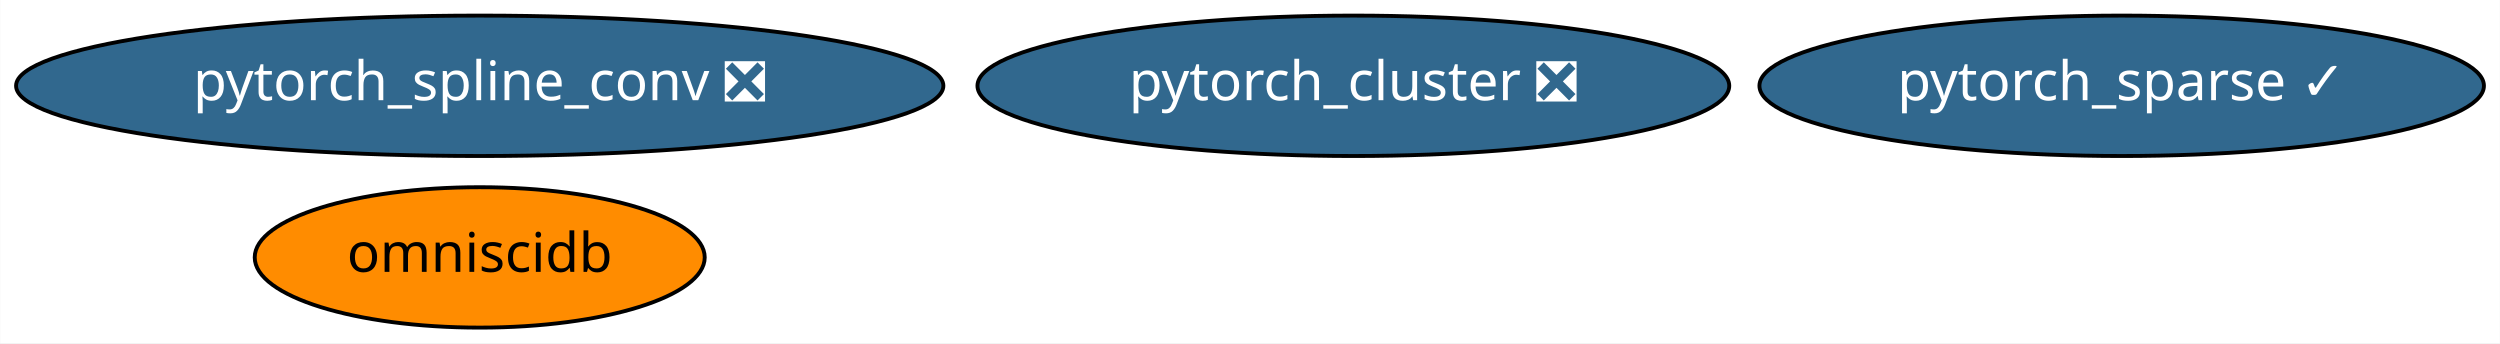
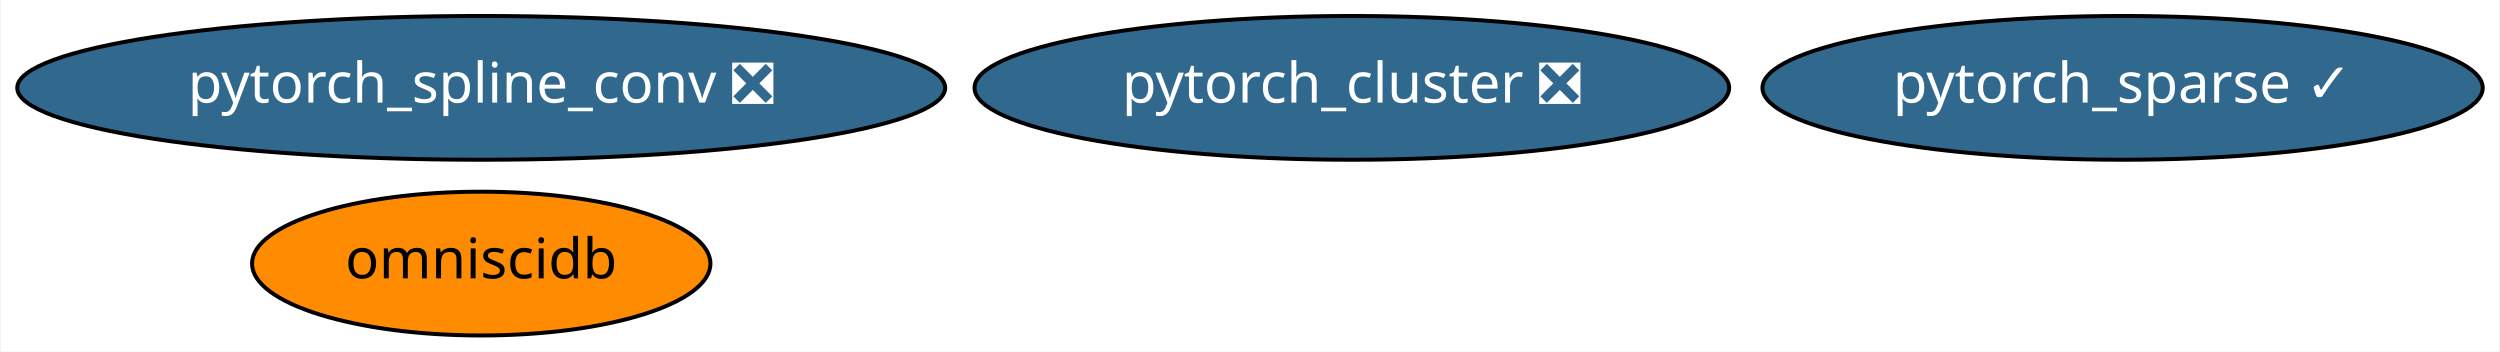
- <svg xmlns="http://www.w3.org/2000/svg" xmlns:xlink="http://www.w3.org/1999/xlink" width="641pt" height="88pt" viewBox="0.00 0.00 640.88 88.00">
+ <svg xmlns="http://www.w3.org/2000/svg" xmlns:xlink="http://www.w3.org/1999/xlink" width="626pt" height="88pt" viewBox="0.00 0.00 625.68 88.00">
  <g id="graph0" class="graph" transform="scale(1 1) rotate(0) translate(4 84)">
-     <polygon fill="white" stroke="transparent" points="-4,4 -4,-84 636.88,-84 636.88,4 -4,4" />
+     <polygon fill="white" stroke="transparent" points="-4,4 -4,-84 621.68,-84 621.68,4 -4,4" />
    <g id="node1" class="node">
      <g id="a_node1">
        <a xlink:href="https://github.com/conda-forge/pytorch_cluster-feedstock/pull/10" xlink:title="pytorch_cluster ❎">
-           <ellipse fill="#31688e" stroke="black" cx="342.94" cy="-62" rx="96.38" ry="18" />
-           <text text-anchor="middle" x="342.94" y="-58.3" font-family="Times-Roman" font-size="14.00" fill="white">pytorch_cluster ❎</text>
+           <ellipse fill="#31688e" stroke="black" cx="334.34" cy="-62" rx="94.48" ry="18" />
+           <text text-anchor="middle" x="334.34" y="-58.3" font-family="Times-Roman" font-size="14.00" fill="white">pytorch_cluster ❎</text>
        </a>
      </g>
    </g>
    <g id="node2" class="node">
      <g id="a_node2">
        <a xlink:href="https://github.com/conda-forge/pytorch_spline_conv-feedstock/pull/13" xlink:title="pytorch_spline_conv ❎">
-           <ellipse fill="#31688e" stroke="black" cx="118.94" cy="-62" rx="118.88" ry="18" />
-           <text text-anchor="middle" x="118.94" y="-58.3" font-family="Times-Roman" font-size="14.00" fill="white">pytorch_spline_conv ❎</text>
+           <ellipse fill="#31688e" stroke="black" cx="116.34" cy="-62" rx="116.18" ry="18" />
+           <text text-anchor="middle" x="116.34" y="-58.3" font-family="Times-Roman" font-size="14.00" fill="white">pytorch_spline_conv ❎</text>
        </a>
      </g>
    </g>
    <g id="node3" class="node">
      <g id="a_node3">
        <a xlink:href="https://github.com/conda-forge/pytorch_sparse-feedstock/pull/18" xlink:title="pytorch_sparse ✓">
-           <ellipse fill="#31688e" stroke="black" cx="539.94" cy="-62" rx="92.88" ry="18" />
-           <text text-anchor="middle" x="539.94" y="-58.3" font-family="Times-Roman" font-size="14.00" fill="white">pytorch_sparse ✓</text>
+           <ellipse fill="#31688e" stroke="black" cx="527.34" cy="-62" rx="90.18" ry="18" />
+           <text text-anchor="middle" x="527.34" y="-58.3" font-family="Times-Roman" font-size="14.00" fill="white">pytorch_sparse ✓</text>
        </a>
      </g>
    </g>
    <g id="node4" class="node">
      <g id="a_node4">
        <a xlink:href="https://github.com/conda-forge/omniscidb-feedstock" xlink:title="omniscidb">
-           <ellipse fill="#ff8c00" stroke="black" cx="118.94" cy="-18" rx="57.69" ry="18" />
-           <text text-anchor="middle" x="118.94" y="-14.3" font-family="Times-Roman" font-size="14.00">omniscidb</text>
+           <ellipse fill="#ff8c00" stroke="black" cx="116.34" cy="-18" rx="57.39" ry="18" />
+           <text text-anchor="middle" x="116.34" y="-14.3" font-family="Times-Roman" font-size="14.00">omniscidb</text>
        </a>
      </g>
    </g>
  </g>
</svg>
